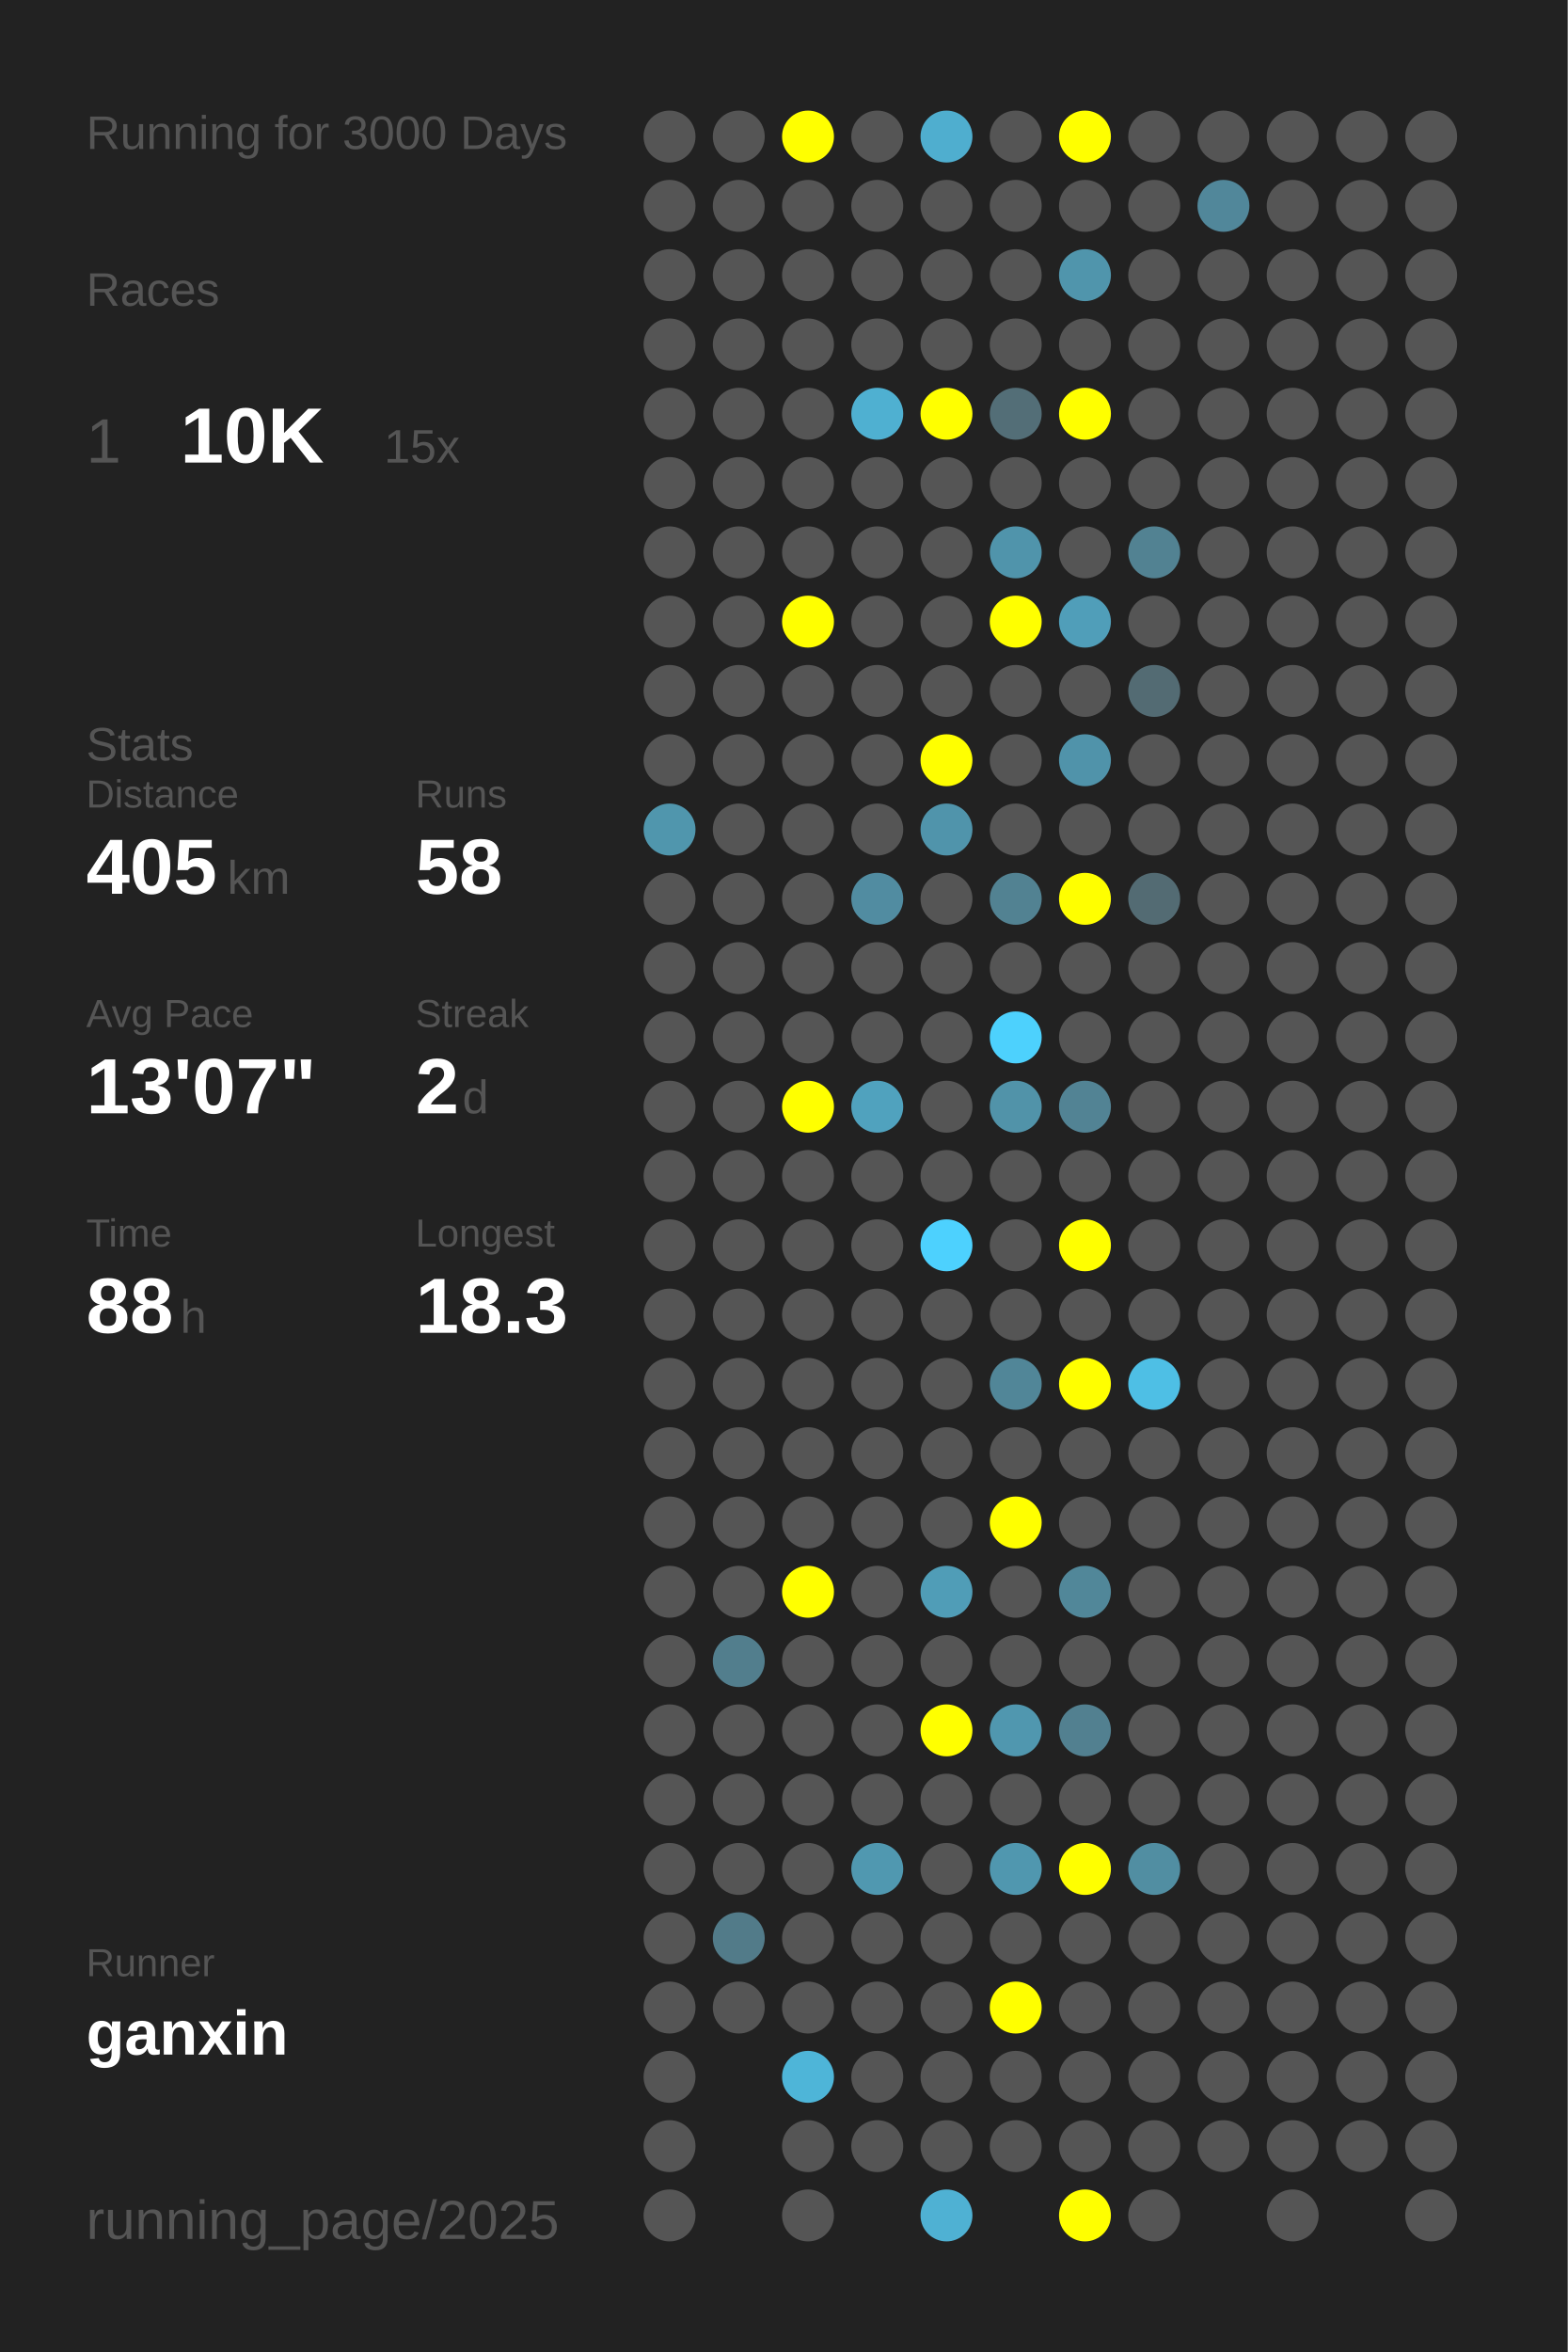
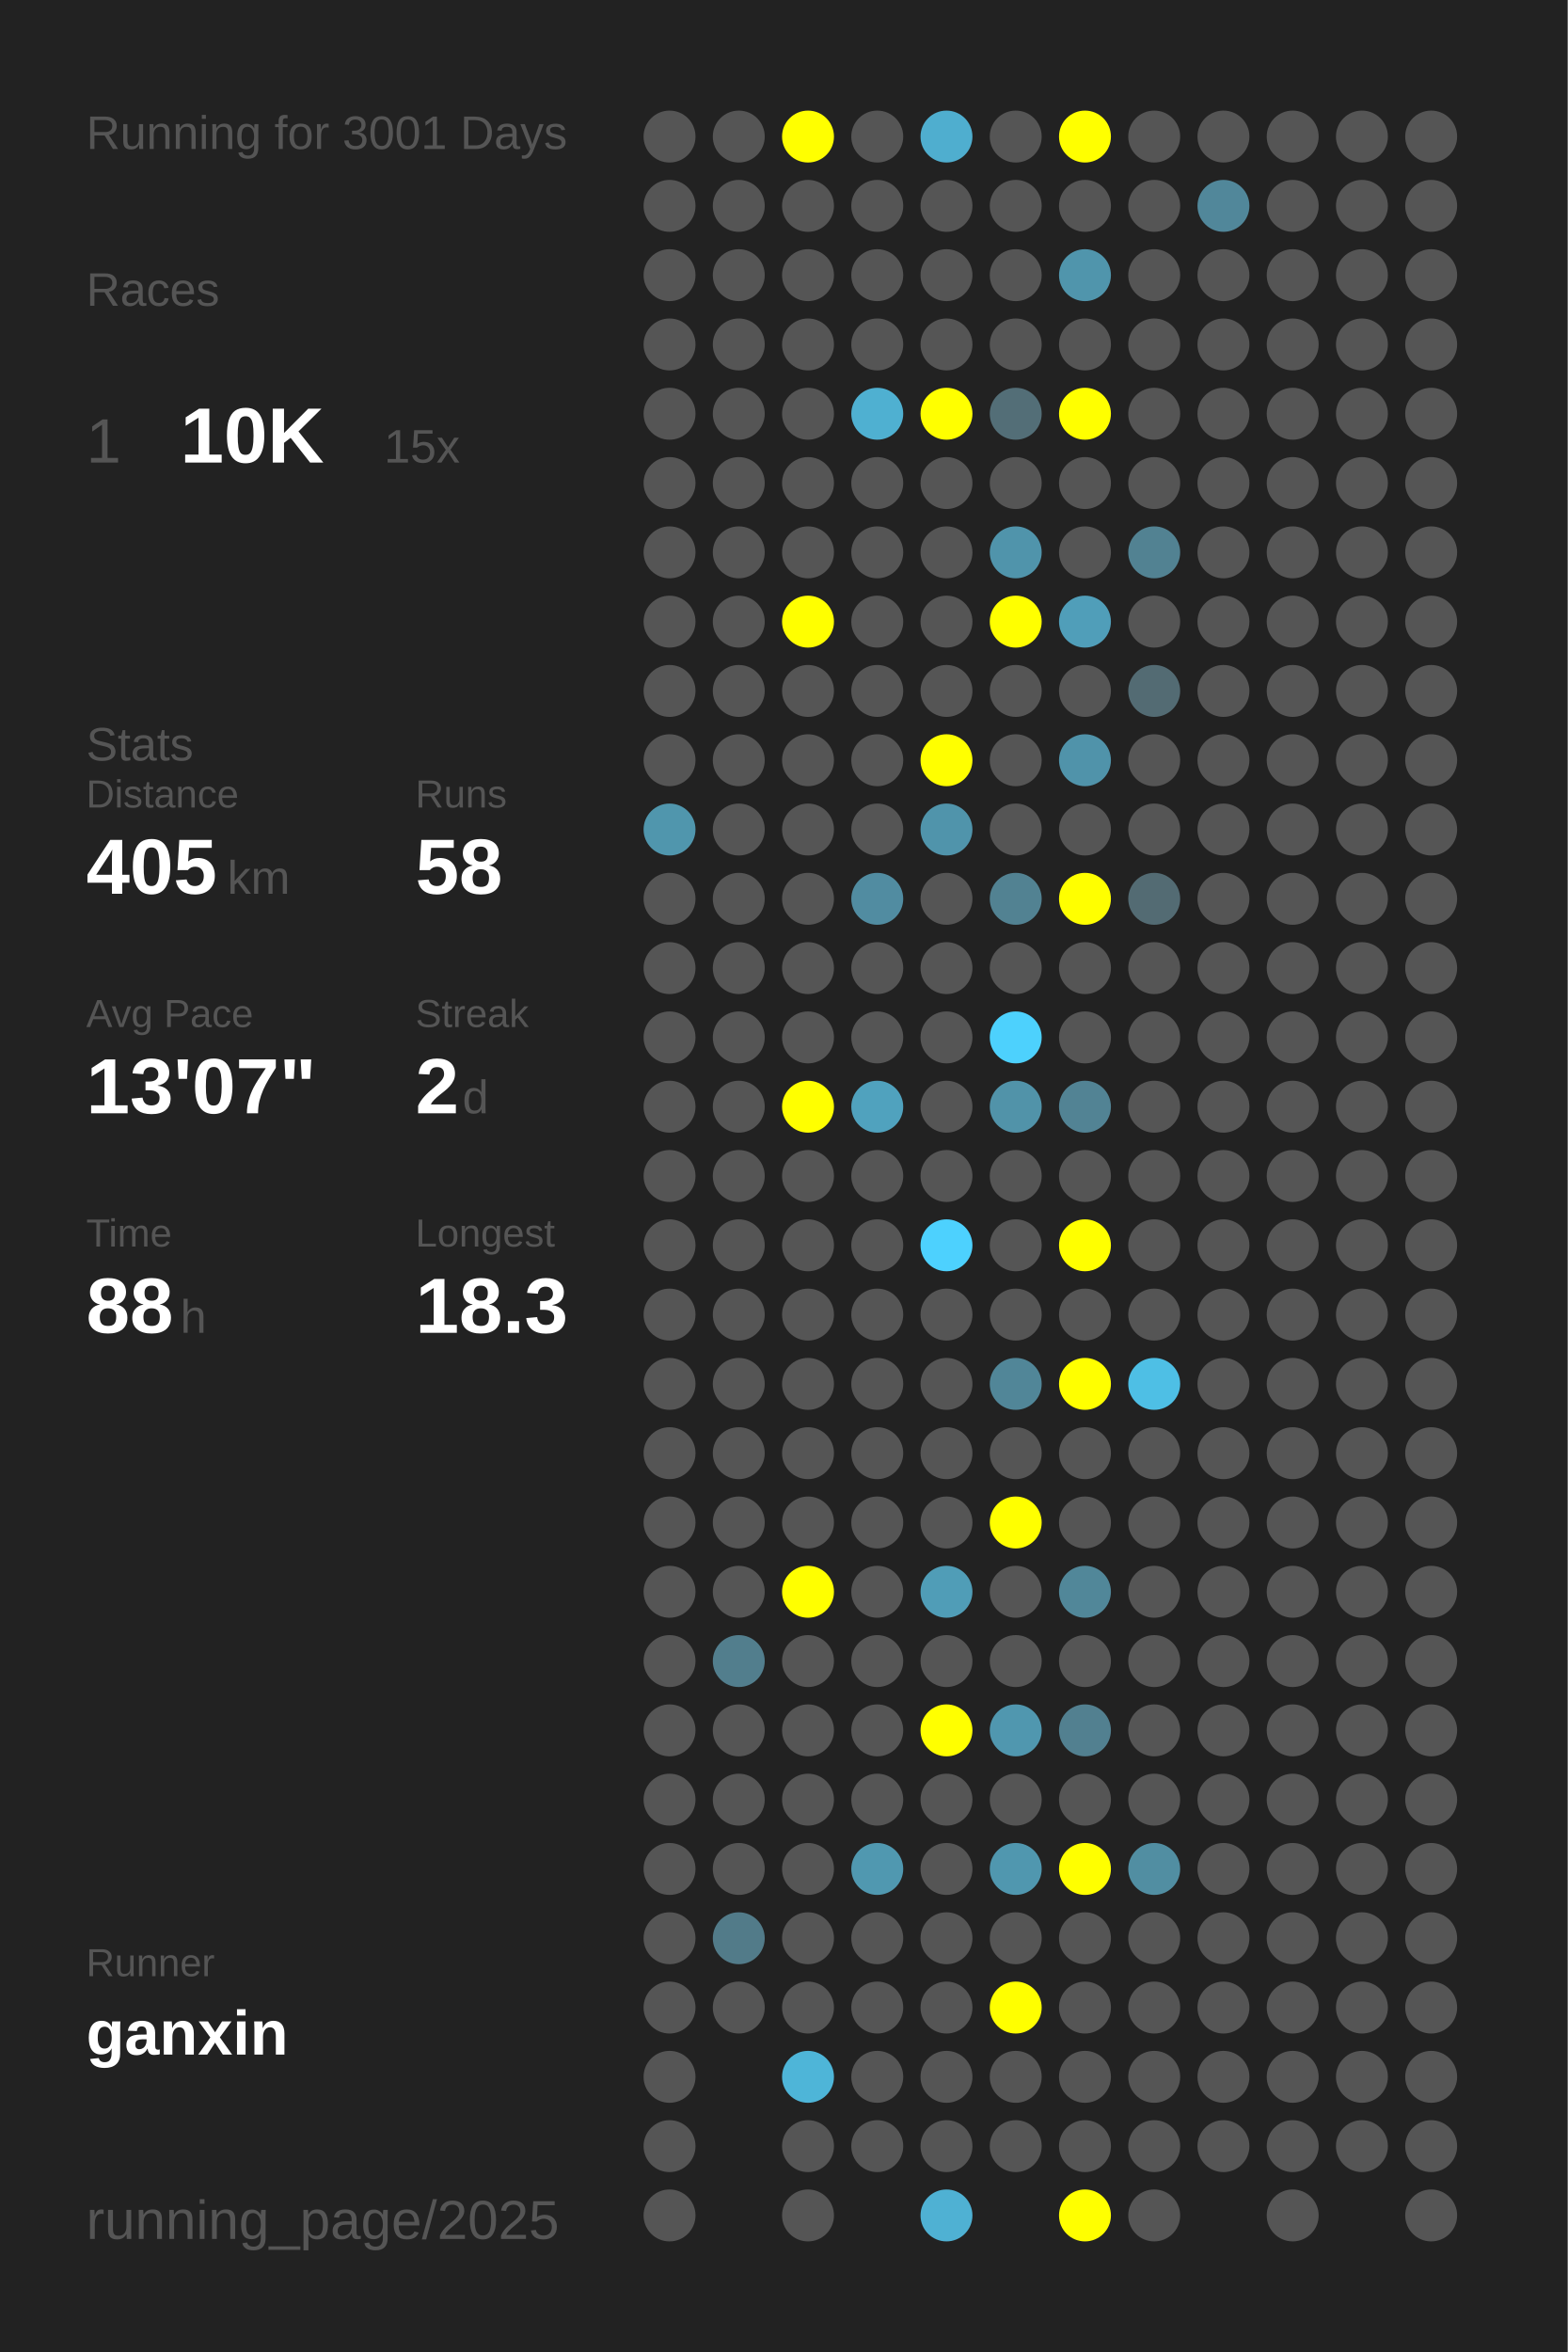
<svg xmlns="http://www.w3.org/2000/svg" baseProfile="full" height="300mm" version="1.1" viewBox="0,0,200,300" width="200mm">
  <defs />
  <rect fill="#222222" height="300" width="200" x="0" y="0" />
-   <text fill="#555555" style="font-size:6px; font-family:Arial;" x="11" y="19">Running for 3000 Days</text>
+   <text fill="#555555" style="font-size:6px; font-family:Arial;" x="11" y="19">Running for 3001 Days</text>
  <text fill="#555555" style="font-size:6px; font-family:Arial;" x="11" y="39">Races</text>
  <text fill="#555555" style="font-size:8px; font-family:Arial;" x="11" y="59">1</text>
  <text fill="#FFFFFF" style="font-size:10px; font-family:Arial; font-weight:bold;" x="23" y="59">10K</text>
  <text fill="#555555" style="font-size:6px; font-family:Arial;" x="49" y="59">15x</text>
  <text fill="#555555" style="font-size:6px; font-family:Arial;" x="11" y="97">Stats</text>
  <text fill="#555555" style="font-size:5px; font-family:Arial;" x="11" y="103">Distance</text>
  <text fill="#FFFFFF" style="font-size:10px; font-family:Arial; font-weight:bold;" x="11" y="114">405</text>
  <text fill="#555555" style="font-size:6px; font-family:Arial;" x="29" y="114">km</text>
  <text fill="#555555" style="font-size:5px; font-family:Arial;" x="53" y="103">Runs</text>
  <text fill="#FFFFFF" style="font-size:10px; font-family:Arial; font-weight:bold;" x="53" y="114">58</text>
  <text fill="#555555" style="font-size:5px; font-family:Arial;" x="11" y="131">Avg Pace</text>
  <text fill="#FFFFFF" style="font-size:10px; font-family:Arial; font-weight:bold;" x="11" y="142">13'07"</text>
  <text fill="#555555" style="font-size:5px; font-family:Arial;" x="53" y="131">Streak</text>
  <text fill="#FFFFFF" style="font-size:10px; font-family:Arial; font-weight:bold;" x="53" y="142">2</text>
  <text fill="#555555" style="font-size:6px; font-family:Arial;" x="59" y="142">d</text>
  <text fill="#555555" style="font-size:5px; font-family:Arial;" x="11" y="159">Time</text>
  <text fill="#FFFFFF" style="font-size:10px; font-family:Arial; font-weight:bold;" x="11" y="170">88</text>
  <text fill="#555555" style="font-size:6px; font-family:Arial;" x="23" y="170">h</text>
  <text fill="#555555" style="font-size:5px; font-family:Arial;" x="53" y="159">Longest</text>
  <text fill="#FFFFFF" style="font-size:10px; font-family:Arial; font-weight:bold;" x="53" y="170">18.3</text>
  <text fill="#555555" style="font-size:5px; font-family:Arial;" x="11" y="252.065">Runner</text>
  <text fill="#FFFFFF" style="font-size:8px; font-family:Arial; font-weight:bold;" x="11" y="262.065">ganxin</text>
  <text fill="#555555" style="font-size:7px; font-family:Arial;" x="11" y="285.581">running_page/2025</text>
  <circle cx="85.417" cy="17.419" fill="#555555" r="3.312" />
  <circle cx="85.417" cy="26.258" fill="#555555" r="3.312" />
  <circle cx="85.417" cy="35.097" fill="#555555" r="3.312" />
  <circle cx="85.417" cy="43.935" fill="#555555" r="3.312" />
  <circle cx="85.417" cy="52.774" fill="#555555" r="3.312" />
  <circle cx="85.417" cy="61.613" fill="#555555" r="3.312" />
  <circle cx="85.417" cy="70.452" fill="#555555" r="3.312" />
  <circle cx="85.417" cy="79.29" fill="#555555" r="3.312" />
  <circle cx="85.417" cy="88.129" fill="#555555" r="3.312" />
  <circle cx="85.417" cy="96.968" fill="#555555" r="3.312" />
  <circle cx="85.417" cy="105.806" fill="#5096ad" r="3.312" />
  <circle cx="85.417" cy="114.645" fill="#555555" r="3.312" />
  <circle cx="85.417" cy="123.484" fill="#555555" r="3.312" />
  <circle cx="85.417" cy="132.323" fill="#555555" r="3.312" />
  <circle cx="85.417" cy="141.161" fill="#555555" r="3.312" />
  <circle cx="85.417" cy="150" fill="#555555" r="3.312" />
  <circle cx="85.417" cy="158.839" fill="#555555" r="3.312" />
  <circle cx="85.417" cy="167.677" fill="#555555" r="3.312" />
  <circle cx="85.417" cy="176.516" fill="#555555" r="3.312" />
  <circle cx="85.417" cy="185.355" fill="#555555" r="3.312" />
  <circle cx="85.417" cy="194.194" fill="#555555" r="3.312" />
  <circle cx="85.417" cy="203.032" fill="#555555" r="3.312" />
  <circle cx="85.417" cy="211.871" fill="#555555" r="3.312" />
  <circle cx="85.417" cy="220.71" fill="#555555" r="3.312" />
  <circle cx="85.417" cy="229.548" fill="#555555" r="3.312" />
  <circle cx="85.417" cy="238.387" fill="#555555" r="3.312" />
  <circle cx="85.417" cy="247.226" fill="#555555" r="3.312" />
  <circle cx="85.417" cy="256.065" fill="#555555" r="3.312" />
  <circle cx="85.417" cy="264.903" fill="#555555" r="3.312" />
  <circle cx="85.417" cy="273.742" fill="#555555" r="3.312" />
  <circle cx="85.417" cy="282.581" fill="#555555" r="3.312" />
  <circle cx="94.25" cy="17.419" fill="#555555" r="3.312" />
  <circle cx="94.25" cy="26.258" fill="#555555" r="3.312" />
  <circle cx="94.25" cy="35.097" fill="#555555" r="3.312" />
  <circle cx="94.25" cy="43.935" fill="#555555" r="3.312" />
  <circle cx="94.25" cy="52.774" fill="#555555" r="3.312" />
  <circle cx="94.25" cy="61.613" fill="#555555" r="3.312" />
  <circle cx="94.25" cy="70.452" fill="#555555" r="3.312" />
  <circle cx="94.25" cy="79.29" fill="#555555" r="3.312" />
  <circle cx="94.25" cy="88.129" fill="#555555" r="3.312" />
  <circle cx="94.25" cy="96.968" fill="#555555" r="3.312" />
  <circle cx="94.25" cy="105.806" fill="#555555" r="3.312" />
  <circle cx="94.25" cy="114.645" fill="#555555" r="3.312" />
  <circle cx="94.25" cy="123.484" fill="#555555" r="3.312" />
  <circle cx="94.25" cy="132.323" fill="#555555" r="3.312" />
  <circle cx="94.25" cy="141.161" fill="#555555" r="3.312" />
  <circle cx="94.25" cy="150" fill="#555555" r="3.312" />
  <circle cx="94.25" cy="158.839" fill="#555555" r="3.312" />
  <circle cx="94.25" cy="167.677" fill="#555555" r="3.312" />
  <circle cx="94.25" cy="176.516" fill="#555555" r="3.312" />
  <circle cx="94.25" cy="185.355" fill="#555555" r="3.312" />
  <circle cx="94.25" cy="194.194" fill="#555555" r="3.312" />
  <circle cx="94.25" cy="203.032" fill="#555555" r="3.312" />
  <circle cx="94.25" cy="211.871" fill="#527e8d" r="3.312" />
  <circle cx="94.25" cy="220.71" fill="#555555" r="3.312" />
  <circle cx="94.25" cy="229.548" fill="#555555" r="3.312" />
  <circle cx="94.25" cy="238.387" fill="#555555" r="3.312" />
  <circle cx="94.25" cy="247.226" fill="#527b89" r="3.312" />
  <circle cx="94.25" cy="256.065" fill="#555555" r="3.312" />
  <circle cx="103.083" cy="17.419" fill="#FFFF00" r="3.312" />
  <circle cx="103.083" cy="26.258" fill="#555555" r="3.312" />
  <circle cx="103.083" cy="35.097" fill="#555555" r="3.312" />
  <circle cx="103.083" cy="43.935" fill="#555555" r="3.312" />
  <circle cx="103.083" cy="52.774" fill="#555555" r="3.312" />
  <circle cx="103.083" cy="61.613" fill="#555555" r="3.312" />
  <circle cx="103.083" cy="70.452" fill="#555555" r="3.312" />
  <circle cx="103.083" cy="79.29" fill="#FFFF00" r="3.312" />
  <circle cx="103.083" cy="88.129" fill="#555555" r="3.312" />
  <circle cx="103.083" cy="96.968" fill="#555555" r="3.312" />
  <circle cx="103.083" cy="105.806" fill="#555555" r="3.312" />
  <circle cx="103.083" cy="114.645" fill="#555555" r="3.312" />
  <circle cx="103.083" cy="123.484" fill="#555555" r="3.312" />
  <circle cx="103.083" cy="132.323" fill="#555555" r="3.312" />
  <circle cx="103.083" cy="141.161" fill="#FFFF00" r="3.312" />
  <circle cx="103.083" cy="150" fill="#555555" r="3.312" />
  <circle cx="103.083" cy="158.839" fill="#555555" r="3.312" />
  <circle cx="103.083" cy="167.677" fill="#555555" r="3.312" />
  <circle cx="103.083" cy="176.516" fill="#555555" r="3.312" />
  <circle cx="103.083" cy="185.355" fill="#555555" r="3.312" />
  <circle cx="103.083" cy="194.194" fill="#555555" r="3.312" />
  <circle cx="103.083" cy="203.032" fill="#FFFF00" r="3.312" />
  <circle cx="103.083" cy="211.871" fill="#555555" r="3.312" />
  <circle cx="103.083" cy="220.71" fill="#555555" r="3.312" />
  <circle cx="103.083" cy="229.548" fill="#555555" r="3.312" />
  <circle cx="103.083" cy="238.387" fill="#555555" r="3.312" />
  <circle cx="103.083" cy="247.226" fill="#555555" r="3.312" />
  <circle cx="103.083" cy="256.065" fill="#555555" r="3.312" />
  <circle cx="103.083" cy="264.903" fill="#4eb5d8" r="3.312" />
  <circle cx="103.083" cy="273.742" fill="#555555" r="3.312" />
  <circle cx="103.083" cy="282.581" fill="#555555" r="3.312" />
  <circle cx="111.917" cy="17.419" fill="#555555" r="3.312" />
  <circle cx="111.917" cy="26.258" fill="#555555" r="3.312" />
  <circle cx="111.917" cy="35.097" fill="#555555" r="3.312" />
  <circle cx="111.917" cy="43.935" fill="#555555" r="3.312" />
  <circle cx="111.917" cy="52.774" fill="#4fb0d1" r="3.312" />
  <circle cx="111.917" cy="61.613" fill="#555555" r="3.312" />
  <circle cx="111.917" cy="70.452" fill="#555555" r="3.312" />
  <circle cx="111.917" cy="79.29" fill="#555555" r="3.312" />
  <circle cx="111.917" cy="88.129" fill="#555555" r="3.312" />
  <circle cx="111.917" cy="96.968" fill="#555555" r="3.312" />
  <circle cx="111.917" cy="105.806" fill="#555555" r="3.312" />
  <circle cx="111.917" cy="114.645" fill="#518ca1" r="3.312" />
  <circle cx="111.917" cy="123.484" fill="#555555" r="3.312" />
  <circle cx="111.917" cy="132.323" fill="#555555" r="3.312" />
  <circle cx="111.917" cy="141.161" fill="#50a2be" r="3.312" />
  <circle cx="111.917" cy="150" fill="#555555" r="3.312" />
  <circle cx="111.917" cy="158.839" fill="#555555" r="3.312" />
  <circle cx="111.917" cy="167.677" fill="#555555" r="3.312" />
  <circle cx="111.917" cy="176.516" fill="#555555" r="3.312" />
  <circle cx="111.917" cy="185.355" fill="#555555" r="3.312" />
  <circle cx="111.917" cy="194.194" fill="#555555" r="3.312" />
  <circle cx="111.917" cy="203.032" fill="#555555" r="3.312" />
  <circle cx="111.917" cy="211.871" fill="#555555" r="3.312" />
  <circle cx="111.917" cy="220.71" fill="#555555" r="3.312" />
  <circle cx="111.917" cy="229.548" fill="#555555" r="3.312" />
  <circle cx="111.917" cy="238.387" fill="#5098b0" r="3.312" />
  <circle cx="111.917" cy="247.226" fill="#555555" r="3.312" />
  <circle cx="111.917" cy="256.065" fill="#555555" r="3.312" />
  <circle cx="111.917" cy="264.903" fill="#555555" r="3.312" />
  <circle cx="111.917" cy="273.742" fill="#555555" r="3.312" />
  <circle cx="120.75" cy="17.419" fill="#4faecf" r="3.312" />
  <circle cx="120.75" cy="26.258" fill="#555555" r="3.312" />
  <circle cx="120.75" cy="35.097" fill="#555555" r="3.312" />
  <circle cx="120.75" cy="43.935" fill="#555555" r="3.312" />
  <circle cx="120.75" cy="52.774" fill="#FFFF00" r="3.312" />
  <circle cx="120.75" cy="61.613" fill="#555555" r="3.312" />
  <circle cx="120.75" cy="70.452" fill="#555555" r="3.312" />
  <circle cx="120.75" cy="79.29" fill="#555555" r="3.312" />
  <circle cx="120.75" cy="88.129" fill="#555555" r="3.312" />
  <circle cx="120.75" cy="96.968" fill="#FFFF00" r="3.312" />
  <circle cx="120.75" cy="105.806" fill="#5094ab" r="3.312" />
  <circle cx="120.75" cy="114.645" fill="#555555" r="3.312" />
  <circle cx="120.75" cy="123.484" fill="#555555" r="3.312" />
  <circle cx="120.75" cy="132.323" fill="#555555" r="3.312" />
  <circle cx="120.75" cy="141.161" fill="#555555" r="3.312" />
  <circle cx="120.75" cy="150" fill="#555555" r="3.312" />
  <circle cx="120.75" cy="158.839" fill="#4dd1fe" r="3.312" />
  <circle cx="120.75" cy="167.677" fill="#555555" r="3.312" />
  <circle cx="120.75" cy="176.516" fill="#555555" r="3.312" />
  <circle cx="120.75" cy="185.355" fill="#555555" r="3.312" />
  <circle cx="120.75" cy="194.194" fill="#555555" r="3.312" />
  <circle cx="120.75" cy="203.032" fill="#509db7" r="3.312" />
  <circle cx="120.75" cy="211.871" fill="#555555" r="3.312" />
  <circle cx="120.75" cy="220.71" fill="#FFFF00" r="3.312" />
  <circle cx="120.75" cy="229.548" fill="#555555" r="3.312" />
  <circle cx="120.75" cy="238.387" fill="#555555" r="3.312" />
  <circle cx="120.75" cy="247.226" fill="#555555" r="3.312" />
  <circle cx="120.75" cy="256.065" fill="#555555" r="3.312" />
  <circle cx="120.75" cy="264.903" fill="#555555" r="3.312" />
  <circle cx="120.75" cy="273.742" fill="#555555" r="3.312" />
  <circle cx="120.75" cy="282.581" fill="#4fb1d3" r="3.312" />
  <circle cx="129.583" cy="17.419" fill="#555555" r="3.312" />
  <circle cx="129.583" cy="26.258" fill="#555555" r="3.312" />
  <circle cx="129.583" cy="35.097" fill="#555555" r="3.312" />
  <circle cx="129.583" cy="43.935" fill="#555555" r="3.312" />
  <circle cx="129.583" cy="52.774" fill="#536e77" r="3.312" />
  <circle cx="129.583" cy="61.613" fill="#555555" r="3.312" />
  <circle cx="129.583" cy="70.452" fill="#5094ab" r="3.312" />
  <circle cx="129.583" cy="79.29" fill="#FFFF00" r="3.312" />
  <circle cx="129.583" cy="88.129" fill="#555555" r="3.312" />
  <circle cx="129.583" cy="96.968" fill="#555555" r="3.312" />
  <circle cx="129.583" cy="105.806" fill="#555555" r="3.312" />
  <circle cx="129.583" cy="114.645" fill="#528292" r="3.312" />
  <circle cx="129.583" cy="123.484" fill="#555555" r="3.312" />
  <circle cx="129.583" cy="132.323" fill="#4dd1fd" r="3.312" />
  <circle cx="129.583" cy="141.161" fill="#5193a9" r="3.312" />
  <circle cx="129.583" cy="150" fill="#555555" r="3.312" />
  <circle cx="129.583" cy="158.839" fill="#555555" r="3.312" />
  <circle cx="129.583" cy="167.677" fill="#555555" r="3.312" />
  <circle cx="129.583" cy="176.516" fill="#518698" r="3.312" />
  <circle cx="129.583" cy="185.355" fill="#555555" r="3.312" />
  <circle cx="129.583" cy="194.194" fill="#FFFF00" r="3.312" />
  <circle cx="129.583" cy="203.032" fill="#555555" r="3.312" />
  <circle cx="129.583" cy="211.871" fill="#555555" r="3.312" />
  <circle cx="129.583" cy="220.71" fill="#5097af" r="3.312" />
  <circle cx="129.583" cy="229.548" fill="#555555" r="3.312" />
  <circle cx="129.583" cy="238.387" fill="#5097af" r="3.312" />
  <circle cx="129.583" cy="247.226" fill="#555555" r="3.312" />
  <circle cx="129.583" cy="256.065" fill="#FFFF00" r="3.312" />
  <circle cx="129.583" cy="264.903" fill="#555555" r="3.312" />
  <circle cx="129.583" cy="273.742" fill="#555555" r="3.312" />
  <circle cx="138.417" cy="17.419" fill="#FFFF00" r="3.312" />
  <circle cx="138.417" cy="26.258" fill="#555555" r="3.312" />
  <circle cx="138.417" cy="35.097" fill="#5095ac" r="3.312" />
  <circle cx="138.417" cy="43.935" fill="#555555" r="3.312" />
  <circle cx="138.417" cy="52.774" fill="#FFFF00" r="3.312" />
  <circle cx="138.417" cy="61.613" fill="#555555" r="3.312" />
  <circle cx="138.417" cy="70.452" fill="#555555" r="3.312" />
  <circle cx="138.417" cy="79.29" fill="#509eb9" r="3.312" />
  <circle cx="138.417" cy="88.129" fill="#555555" r="3.312" />
  <circle cx="138.417" cy="96.968" fill="#5093aa" r="3.312" />
  <circle cx="138.417" cy="105.806" fill="#555555" r="3.312" />
  <circle cx="138.417" cy="114.645" fill="#FFFF00" r="3.312" />
  <circle cx="138.417" cy="123.484" fill="#555555" r="3.312" />
  <circle cx="138.417" cy="132.323" fill="#555555" r="3.312" />
  <circle cx="138.417" cy="141.161" fill="#528394" r="3.312" />
  <circle cx="138.417" cy="150" fill="#555555" r="3.312" />
  <circle cx="138.417" cy="158.839" fill="#FFFF00" r="3.312" />
  <circle cx="138.417" cy="167.677" fill="#555555" r="3.312" />
  <circle cx="138.417" cy="176.516" fill="#FFFF00" r="3.312" />
  <circle cx="138.417" cy="185.355" fill="#555555" r="3.312" />
  <circle cx="138.417" cy="194.194" fill="#555555" r="3.312" />
  <circle cx="138.417" cy="203.032" fill="#518799" r="3.312" />
  <circle cx="138.417" cy="211.871" fill="#555555" r="3.312" />
  <circle cx="138.417" cy="220.71" fill="#528090" r="3.312" />
  <circle cx="138.417" cy="229.548" fill="#555555" r="3.312" />
  <circle cx="138.417" cy="238.387" fill="#FFFF00" r="3.312" />
  <circle cx="138.417" cy="247.226" fill="#555555" r="3.312" />
  <circle cx="138.417" cy="256.065" fill="#555555" r="3.312" />
  <circle cx="138.417" cy="264.903" fill="#555555" r="3.312" />
  <circle cx="138.417" cy="273.742" fill="#555555" r="3.312" />
  <circle cx="138.417" cy="282.581" fill="#FFFF00" r="3.312" />
  <circle cx="147.25" cy="17.419" fill="#555555" r="3.312" />
  <circle cx="147.25" cy="26.258" fill="#555555" r="3.312" />
  <circle cx="147.25" cy="35.097" fill="#555555" r="3.312" />
  <circle cx="147.25" cy="43.935" fill="#555555" r="3.312" />
  <circle cx="147.25" cy="52.774" fill="#555555" r="3.312" />
  <circle cx="147.25" cy="61.613" fill="#555555" r="3.312" />
  <circle cx="147.25" cy="70.452" fill="#528292" r="3.312" />
  <circle cx="147.25" cy="79.29" fill="#555555" r="3.312" />
  <circle cx="147.25" cy="88.129" fill="#536b73" r="3.312" />
  <circle cx="147.25" cy="96.968" fill="#555555" r="3.312" />
  <circle cx="147.25" cy="105.806" fill="#555555" r="3.312" />
  <circle cx="147.25" cy="114.645" fill="#536b73" r="3.312" />
  <circle cx="147.25" cy="123.484" fill="#555555" r="3.312" />
  <circle cx="147.25" cy="132.323" fill="#555555" r="3.312" />
  <circle cx="147.25" cy="141.161" fill="#555555" r="3.312" />
  <circle cx="147.25" cy="150" fill="#555555" r="3.312" />
  <circle cx="147.25" cy="158.839" fill="#555555" r="3.312" />
  <circle cx="147.25" cy="167.677" fill="#555555" r="3.312" />
  <circle cx="147.25" cy="176.516" fill="#4ebfe5" r="3.312" />
  <circle cx="147.25" cy="185.355" fill="#555555" r="3.312" />
  <circle cx="147.25" cy="194.194" fill="#555555" r="3.312" />
  <circle cx="147.25" cy="203.032" fill="#555555" r="3.312" />
  <circle cx="147.25" cy="211.871" fill="#555555" r="3.312" />
  <circle cx="147.25" cy="220.71" fill="#555555" r="3.312" />
  <circle cx="147.25" cy="229.548" fill="#555555" r="3.312" />
  <circle cx="147.25" cy="238.387" fill="#518ea2" r="3.312" />
  <circle cx="147.25" cy="247.226" fill="#555555" r="3.312" />
  <circle cx="147.25" cy="256.065" fill="#555555" r="3.312" />
  <circle cx="147.25" cy="264.903" fill="#555555" r="3.312" />
  <circle cx="147.25" cy="273.742" fill="#555555" r="3.312" />
  <circle cx="147.25" cy="282.581" fill="#555555" r="3.312" />
  <circle cx="156.083" cy="17.419" fill="#555555" r="3.312" />
  <circle cx="156.083" cy="26.258" fill="#51879a" r="3.312" />
  <circle cx="156.083" cy="35.097" fill="#555555" r="3.312" />
  <circle cx="156.083" cy="43.935" fill="#555555" r="3.312" />
  <circle cx="156.083" cy="52.774" fill="#555555" r="3.312" />
  <circle cx="156.083" cy="61.613" fill="#555555" r="3.312" />
  <circle cx="156.083" cy="70.452" fill="#555555" r="3.312" />
  <circle cx="156.083" cy="79.29" fill="#555555" r="3.312" />
  <circle cx="156.083" cy="88.129" fill="#555555" r="3.312" />
  <circle cx="156.083" cy="96.968" fill="#555555" r="3.312" />
  <circle cx="156.083" cy="105.806" fill="#555555" r="3.312" />
  <circle cx="156.083" cy="114.645" fill="#555555" r="3.312" />
  <circle cx="156.083" cy="123.484" fill="#555555" r="3.312" />
  <circle cx="156.083" cy="132.323" fill="#555555" r="3.312" />
  <circle cx="156.083" cy="141.161" fill="#555555" r="3.312" />
  <circle cx="156.083" cy="150" fill="#555555" r="3.312" />
  <circle cx="156.083" cy="158.839" fill="#555555" r="3.312" />
  <circle cx="156.083" cy="167.677" fill="#555555" r="3.312" />
  <circle cx="156.083" cy="176.516" fill="#555555" r="3.312" />
  <circle cx="156.083" cy="185.355" fill="#555555" r="3.312" />
  <circle cx="156.083" cy="194.194" fill="#555555" r="3.312" />
  <circle cx="156.083" cy="203.032" fill="#555555" r="3.312" />
  <circle cx="156.083" cy="211.871" fill="#555555" r="3.312" />
  <circle cx="156.083" cy="220.71" fill="#555555" r="3.312" />
  <circle cx="156.083" cy="229.548" fill="#555555" r="3.312" />
  <circle cx="156.083" cy="238.387" fill="#555555" r="3.312" />
  <circle cx="156.083" cy="247.226" fill="#555555" r="3.312" />
  <circle cx="156.083" cy="256.065" fill="#555555" r="3.312" />
  <circle cx="156.083" cy="264.903" fill="#555555" r="3.312" />
  <circle cx="156.083" cy="273.742" fill="#555555" r="3.312" />
  <circle cx="164.917" cy="17.419" fill="#555555" r="3.312" />
  <circle cx="164.917" cy="26.258" fill="#555555" r="3.312" />
  <circle cx="164.917" cy="35.097" fill="#555555" r="3.312" />
  <circle cx="164.917" cy="43.935" fill="#555555" r="3.312" />
  <circle cx="164.917" cy="52.774" fill="#555555" r="3.312" />
  <circle cx="164.917" cy="61.613" fill="#555555" r="3.312" />
  <circle cx="164.917" cy="70.452" fill="#555555" r="3.312" />
  <circle cx="164.917" cy="79.29" fill="#555555" r="3.312" />
  <circle cx="164.917" cy="88.129" fill="#555555" r="3.312" />
  <circle cx="164.917" cy="96.968" fill="#555555" r="3.312" />
  <circle cx="164.917" cy="105.806" fill="#555555" r="3.312" />
  <circle cx="164.917" cy="114.645" fill="#555555" r="3.312" />
  <circle cx="164.917" cy="123.484" fill="#555555" r="3.312" />
  <circle cx="164.917" cy="132.323" fill="#555555" r="3.312" />
  <circle cx="164.917" cy="141.161" fill="#555555" r="3.312" />
  <circle cx="164.917" cy="150" fill="#555555" r="3.312" />
  <circle cx="164.917" cy="158.839" fill="#555555" r="3.312" />
  <circle cx="164.917" cy="167.677" fill="#555555" r="3.312" />
  <circle cx="164.917" cy="176.516" fill="#555555" r="3.312" />
  <circle cx="164.917" cy="185.355" fill="#555555" r="3.312" />
  <circle cx="164.917" cy="194.194" fill="#555555" r="3.312" />
  <circle cx="164.917" cy="203.032" fill="#555555" r="3.312" />
  <circle cx="164.917" cy="211.871" fill="#555555" r="3.312" />
  <circle cx="164.917" cy="220.71" fill="#555555" r="3.312" />
  <circle cx="164.917" cy="229.548" fill="#555555" r="3.312" />
  <circle cx="164.917" cy="238.387" fill="#555555" r="3.312" />
  <circle cx="164.917" cy="247.226" fill="#555555" r="3.312" />
  <circle cx="164.917" cy="256.065" fill="#555555" r="3.312" />
  <circle cx="164.917" cy="264.903" fill="#555555" r="3.312" />
  <circle cx="164.917" cy="273.742" fill="#555555" r="3.312" />
  <circle cx="164.917" cy="282.581" fill="#555555" r="3.312" />
  <circle cx="173.75" cy="17.419" fill="#555555" r="3.312" />
  <circle cx="173.75" cy="26.258" fill="#555555" r="3.312" />
  <circle cx="173.75" cy="35.097" fill="#555555" r="3.312" />
  <circle cx="173.75" cy="43.935" fill="#555555" r="3.312" />
  <circle cx="173.75" cy="52.774" fill="#555555" r="3.312" />
  <circle cx="173.75" cy="61.613" fill="#555555" r="3.312" />
  <circle cx="173.75" cy="70.452" fill="#555555" r="3.312" />
  <circle cx="173.75" cy="79.29" fill="#555555" r="3.312" />
  <circle cx="173.75" cy="88.129" fill="#555555" r="3.312" />
  <circle cx="173.75" cy="96.968" fill="#555555" r="3.312" />
  <circle cx="173.75" cy="105.806" fill="#555555" r="3.312" />
  <circle cx="173.75" cy="114.645" fill="#555555" r="3.312" />
  <circle cx="173.75" cy="123.484" fill="#555555" r="3.312" />
  <circle cx="173.75" cy="132.323" fill="#555555" r="3.312" />
  <circle cx="173.75" cy="141.161" fill="#555555" r="3.312" />
  <circle cx="173.75" cy="150" fill="#555555" r="3.312" />
  <circle cx="173.75" cy="158.839" fill="#555555" r="3.312" />
  <circle cx="173.75" cy="167.677" fill="#555555" r="3.312" />
  <circle cx="173.75" cy="176.516" fill="#555555" r="3.312" />
  <circle cx="173.75" cy="185.355" fill="#555555" r="3.312" />
  <circle cx="173.75" cy="194.194" fill="#555555" r="3.312" />
  <circle cx="173.75" cy="203.032" fill="#555555" r="3.312" />
  <circle cx="173.75" cy="211.871" fill="#555555" r="3.312" />
  <circle cx="173.75" cy="220.71" fill="#555555" r="3.312" />
  <circle cx="173.75" cy="229.548" fill="#555555" r="3.312" />
  <circle cx="173.75" cy="238.387" fill="#555555" r="3.312" />
  <circle cx="173.75" cy="247.226" fill="#555555" r="3.312" />
  <circle cx="173.75" cy="256.065" fill="#555555" r="3.312" />
  <circle cx="173.75" cy="264.903" fill="#555555" r="3.312" />
  <circle cx="173.75" cy="273.742" fill="#555555" r="3.312" />
  <circle cx="182.583" cy="17.419" fill="#555555" r="3.312" />
  <circle cx="182.583" cy="26.258" fill="#555555" r="3.312" />
  <circle cx="182.583" cy="35.097" fill="#555555" r="3.312" />
  <circle cx="182.583" cy="43.935" fill="#555555" r="3.312" />
  <circle cx="182.583" cy="52.774" fill="#555555" r="3.312" />
  <circle cx="182.583" cy="61.613" fill="#555555" r="3.312" />
  <circle cx="182.583" cy="70.452" fill="#555555" r="3.312" />
  <circle cx="182.583" cy="79.29" fill="#555555" r="3.312" />
  <circle cx="182.583" cy="88.129" fill="#555555" r="3.312" />
  <circle cx="182.583" cy="96.968" fill="#555555" r="3.312" />
  <circle cx="182.583" cy="105.806" fill="#555555" r="3.312" />
  <circle cx="182.583" cy="114.645" fill="#555555" r="3.312" />
  <circle cx="182.583" cy="123.484" fill="#555555" r="3.312" />
  <circle cx="182.583" cy="132.323" fill="#555555" r="3.312" />
  <circle cx="182.583" cy="141.161" fill="#555555" r="3.312" />
  <circle cx="182.583" cy="150" fill="#555555" r="3.312" />
  <circle cx="182.583" cy="158.839" fill="#555555" r="3.312" />
  <circle cx="182.583" cy="167.677" fill="#555555" r="3.312" />
  <circle cx="182.583" cy="176.516" fill="#555555" r="3.312" />
  <circle cx="182.583" cy="185.355" fill="#555555" r="3.312" />
  <circle cx="182.583" cy="194.194" fill="#555555" r="3.312" />
  <circle cx="182.583" cy="203.032" fill="#555555" r="3.312" />
  <circle cx="182.583" cy="211.871" fill="#555555" r="3.312" />
  <circle cx="182.583" cy="220.71" fill="#555555" r="3.312" />
  <circle cx="182.583" cy="229.548" fill="#555555" r="3.312" />
  <circle cx="182.583" cy="238.387" fill="#555555" r="3.312" />
  <circle cx="182.583" cy="247.226" fill="#555555" r="3.312" />
  <circle cx="182.583" cy="256.065" fill="#555555" r="3.312" />
  <circle cx="182.583" cy="264.903" fill="#555555" r="3.312" />
  <circle cx="182.583" cy="273.742" fill="#555555" r="3.312" />
  <circle cx="182.583" cy="282.581" fill="#555555" r="3.312" />
</svg>
